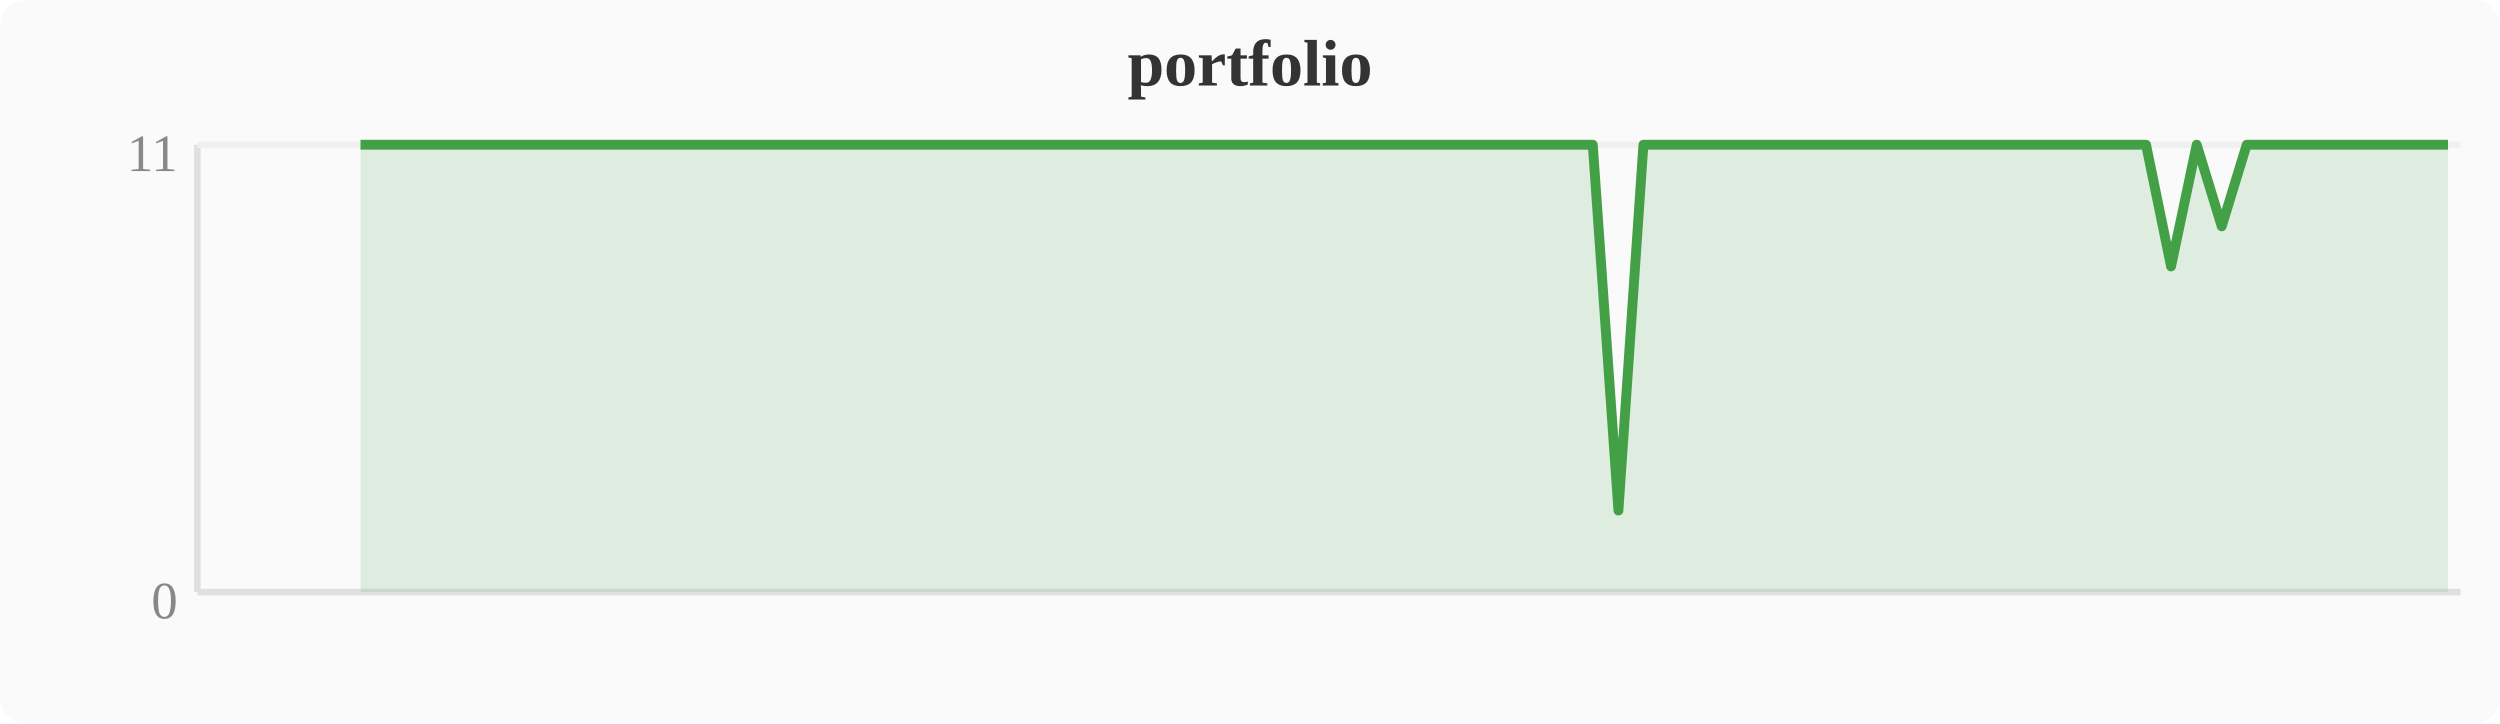
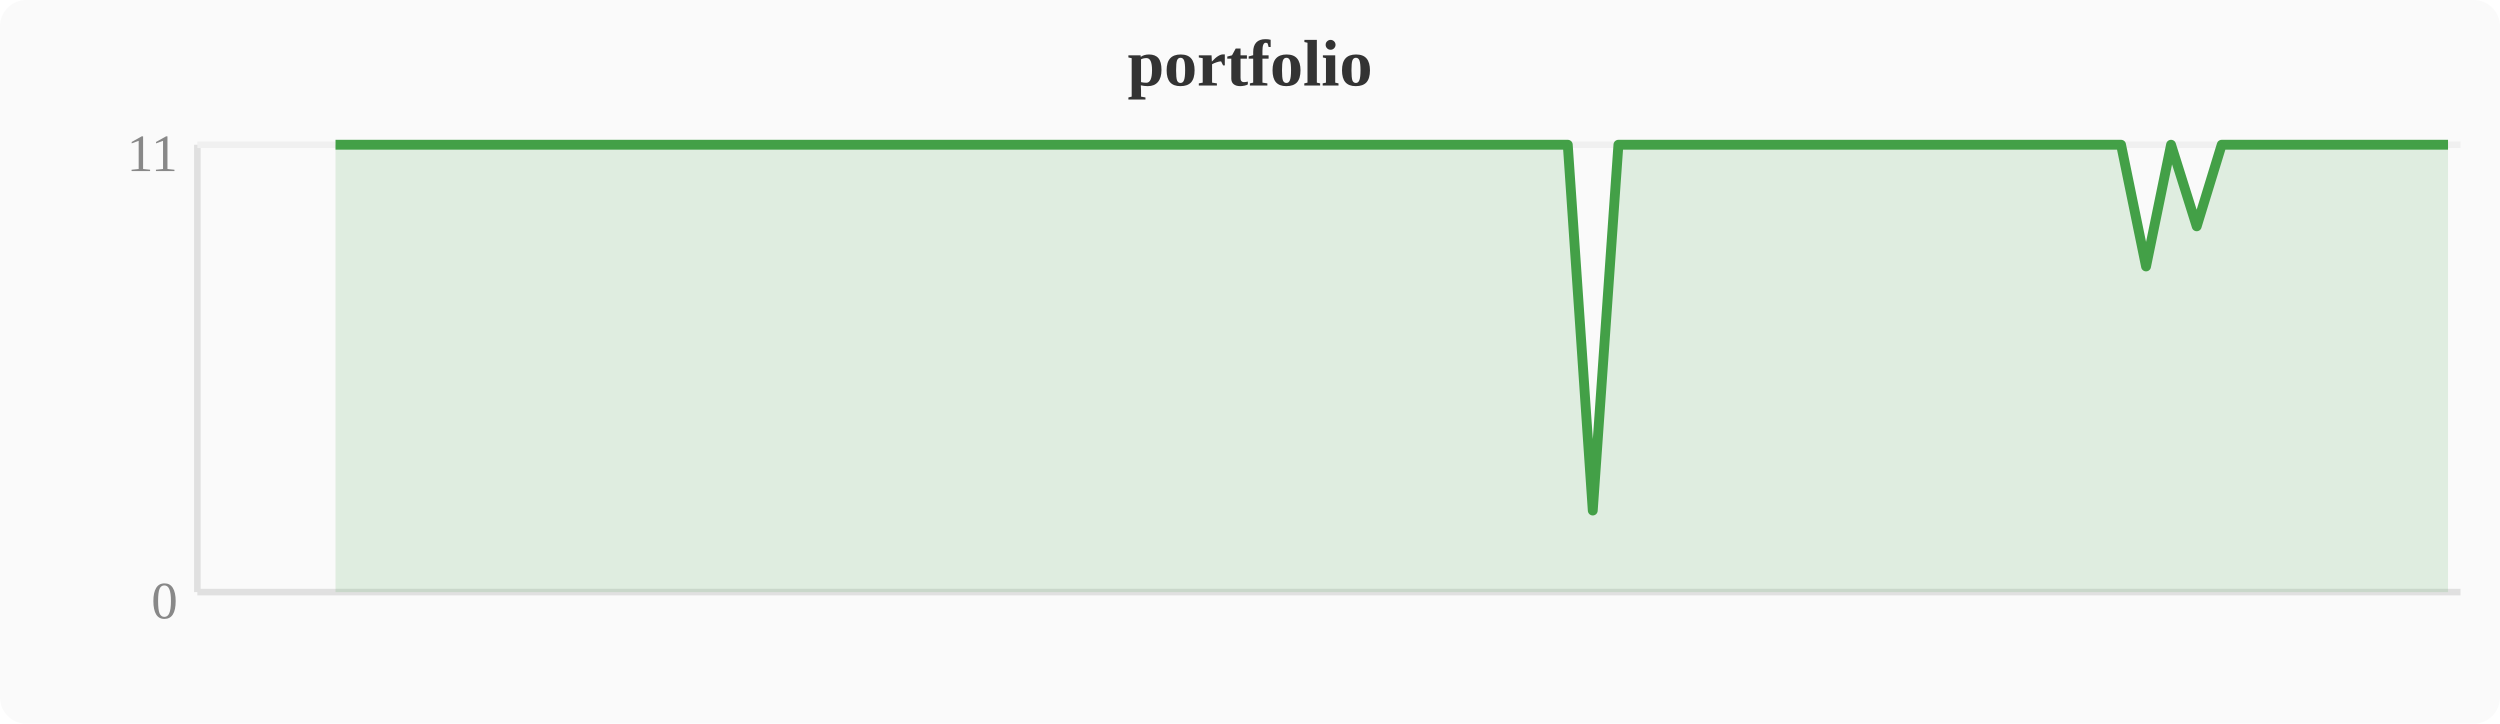
<svg xmlns="http://www.w3.org/2000/svg" width="380" height="110" viewBox="0 0 380 110">
  <rect width="380" height="110" fill="#fafafa" rx="4" />
  <text x="190" y="13" text-anchor="middle" font-size="10" font-weight="bold" fill="#333">portfolio</text>
  <line x1="30" y1="22" x2="30" y2="90" stroke="#e0e0e0" stroke-width="1" />
  <line x1="30" y1="90" x2="374" y2="90" stroke="#e0e0e0" stroke-width="1" />
  <line x1="30" y1="22" x2="374" y2="22" stroke="#f0f0f0" stroke-width="1" />
  <text x="27" y="94" text-anchor="end" font-size="8" fill="#888">0</text>
  <text x="27" y="26" text-anchor="end" font-size="8" fill="#888">11</text>
-   <polygon points="54.8,22.0 58.7,22.0 62.5,22.0 66.3,22.0 70.1,22.0 74.0,22.0 77.8,22.0 81.6,22.0 85.4,22.0 89.2,22.0 93.1,22.0 96.9,22.0 100.7,22.0 104.5,22.0 108.4,22.0 112.2,22.0 116.0,22.0 119.8,22.0 123.6,22.0 127.5,22.0 131.3,22.0 135.1,22.0 138.9,22.0 142.8,22.0 146.6,22.0 150.4,22.0 154.2,22.0 158.0,22.0 161.9,22.0 165.7,22.0 169.5,22.0 173.3,22.0 177.2,22.0 181.0,22.0 184.8,22.0 188.6,22.0 192.4,22.0 196.3,22.0 200.1,22.0 203.9,22.0 207.7,22.0 211.6,22.0 215.4,22.0 219.2,22.0 223.0,22.0 226.8,22.0 230.7,22.0 234.5,22.0 238.3,22.0 242.1,22.0 246.0,77.6 249.8,22.0 253.6,22.0 257.4,22.0 261.2,22.0 265.1,22.0 268.9,22.0 276.5,22.0 280.4,22.0 284.2,22.0 288.0,22.0 291.8,22.0 295.6,22.0 299.5,22.0 303.3,22.0 307.1,22.0 310.9,22.0 314.8,22.0 318.6,22.0 322.4,22.0 326.2,22.0 330.0,40.5 333.9,22.0 337.7,34.4 341.5,22.0 345.3,22.0 353.0,22.0 356.8,22.0 360.6,22.0 368.3,22.0 372.1,22.0 372.1,90 54.8,90" fill="#43a047" opacity="0.15" />
-   <polyline points="54.8,22.0 58.7,22.0 62.5,22.0 66.3,22.0 70.1,22.0 74.0,22.0 77.8,22.0 81.6,22.0 85.4,22.0 89.2,22.0 93.1,22.0 96.9,22.0 100.7,22.0 104.5,22.0 108.4,22.0 112.2,22.0 116.0,22.0 119.8,22.0 123.6,22.0 127.5,22.0 131.3,22.0 135.1,22.0 138.9,22.0 142.8,22.0 146.6,22.0 150.4,22.0 154.2,22.0 158.0,22.0 161.9,22.0 165.7,22.0 169.5,22.0 173.3,22.0 177.2,22.0 181.0,22.0 184.8,22.0 188.6,22.0 192.4,22.0 196.3,22.0 200.1,22.0 203.9,22.0 207.7,22.0 211.6,22.0 215.4,22.0 219.2,22.0 223.0,22.0 226.8,22.0 230.7,22.0 234.5,22.0 238.3,22.0 242.1,22.0 246.0,77.6 249.8,22.0 253.6,22.0 257.4,22.0 261.2,22.0 265.1,22.0 268.9,22.0 276.5,22.0 280.4,22.0 284.2,22.0 288.0,22.0 291.8,22.0 295.6,22.0 299.5,22.0 303.3,22.0 307.1,22.0 310.9,22.0 314.8,22.0 318.6,22.0 322.4,22.0 326.2,22.0 330.0,40.5 333.9,22.0 337.7,34.4 341.5,22.0 345.3,22.0 353.0,22.0 356.8,22.0 360.6,22.0 368.3,22.0 372.1,22.0" fill="none" stroke="#43a047" stroke-width="1.5" stroke-linejoin="round" />
+   <polygon points="51.0,22.0 54.8,22.0 58.7,22.0 62.5,22.0 66.3,22.0 70.1,22.0 74.0,22.0 77.8,22.0 81.6,22.0 85.4,22.0 89.2,22.0 93.1,22.0 96.9,22.0 100.7,22.0 104.5,22.0 108.4,22.0 112.2,22.0 116.0,22.0 119.8,22.0 123.6,22.0 127.5,22.0 131.3,22.0 135.1,22.0 138.9,22.0 142.8,22.0 146.6,22.0 150.4,22.0 154.2,22.0 158.0,22.0 161.9,22.0 165.7,22.0 169.5,22.0 173.3,22.0 177.2,22.0 181.0,22.0 184.8,22.0 188.6,22.0 192.4,22.0 196.3,22.0 200.1,22.0 203.9,22.0 207.7,22.0 211.6,22.0 215.4,22.0 219.2,22.0 223.0,22.0 226.8,22.0 230.7,22.0 234.5,22.0 238.3,22.0 242.1,77.6 246.0,22.0 249.8,22.0 253.6,22.0 257.4,22.0 261.2,22.0 265.1,22.0 272.7,22.0 276.5,22.0 280.4,22.0 284.2,22.0 288.0,22.0 291.8,22.0 295.6,22.0 299.5,22.0 303.3,22.0 307.1,22.0 310.9,22.0 314.8,22.0 318.6,22.0 322.4,22.0 326.2,40.5 330.0,22.0 333.9,34.4 337.7,22.0 341.5,22.0 349.2,22.0 353.0,22.0 356.8,22.0 364.4,22.0 368.3,22.0 372.1,22.0 372.1,90 51.0,90" fill="#43a047" opacity="0.15" />
+   <polyline points="51.0,22.0 54.8,22.0 58.7,22.0 62.5,22.0 66.3,22.0 70.1,22.0 74.0,22.0 77.8,22.0 81.6,22.0 85.4,22.0 89.2,22.0 93.1,22.0 96.9,22.0 100.7,22.0 104.5,22.0 108.4,22.0 112.2,22.0 116.0,22.0 119.8,22.0 123.6,22.0 127.5,22.0 131.3,22.0 135.1,22.0 138.9,22.0 142.8,22.0 146.6,22.0 150.4,22.0 154.2,22.0 158.0,22.0 161.9,22.0 165.7,22.0 169.5,22.0 173.3,22.0 177.2,22.0 181.0,22.0 184.8,22.0 188.6,22.0 192.4,22.0 196.3,22.0 200.1,22.0 203.9,22.0 207.7,22.0 211.6,22.0 215.4,22.0 219.2,22.0 223.0,22.0 226.8,22.0 230.7,22.0 234.5,22.0 238.3,22.0 242.1,77.6 246.0,22.0 249.8,22.0 253.6,22.0 257.4,22.0 261.2,22.0 265.1,22.0 272.7,22.0 276.5,22.0 280.4,22.0 284.2,22.0 288.0,22.0 291.8,22.0 295.6,22.0 299.5,22.0 303.3,22.0 307.1,22.0 310.9,22.0 314.8,22.0 318.6,22.0 322.4,22.0 326.2,40.5 330.0,22.0 333.9,34.4 337.7,22.0 341.5,22.0 349.2,22.0 353.0,22.0 356.8,22.0 364.4,22.0 368.3,22.0 372.1,22.0" fill="none" stroke="#43a047" stroke-width="1.5" stroke-linejoin="round" />
</svg>
